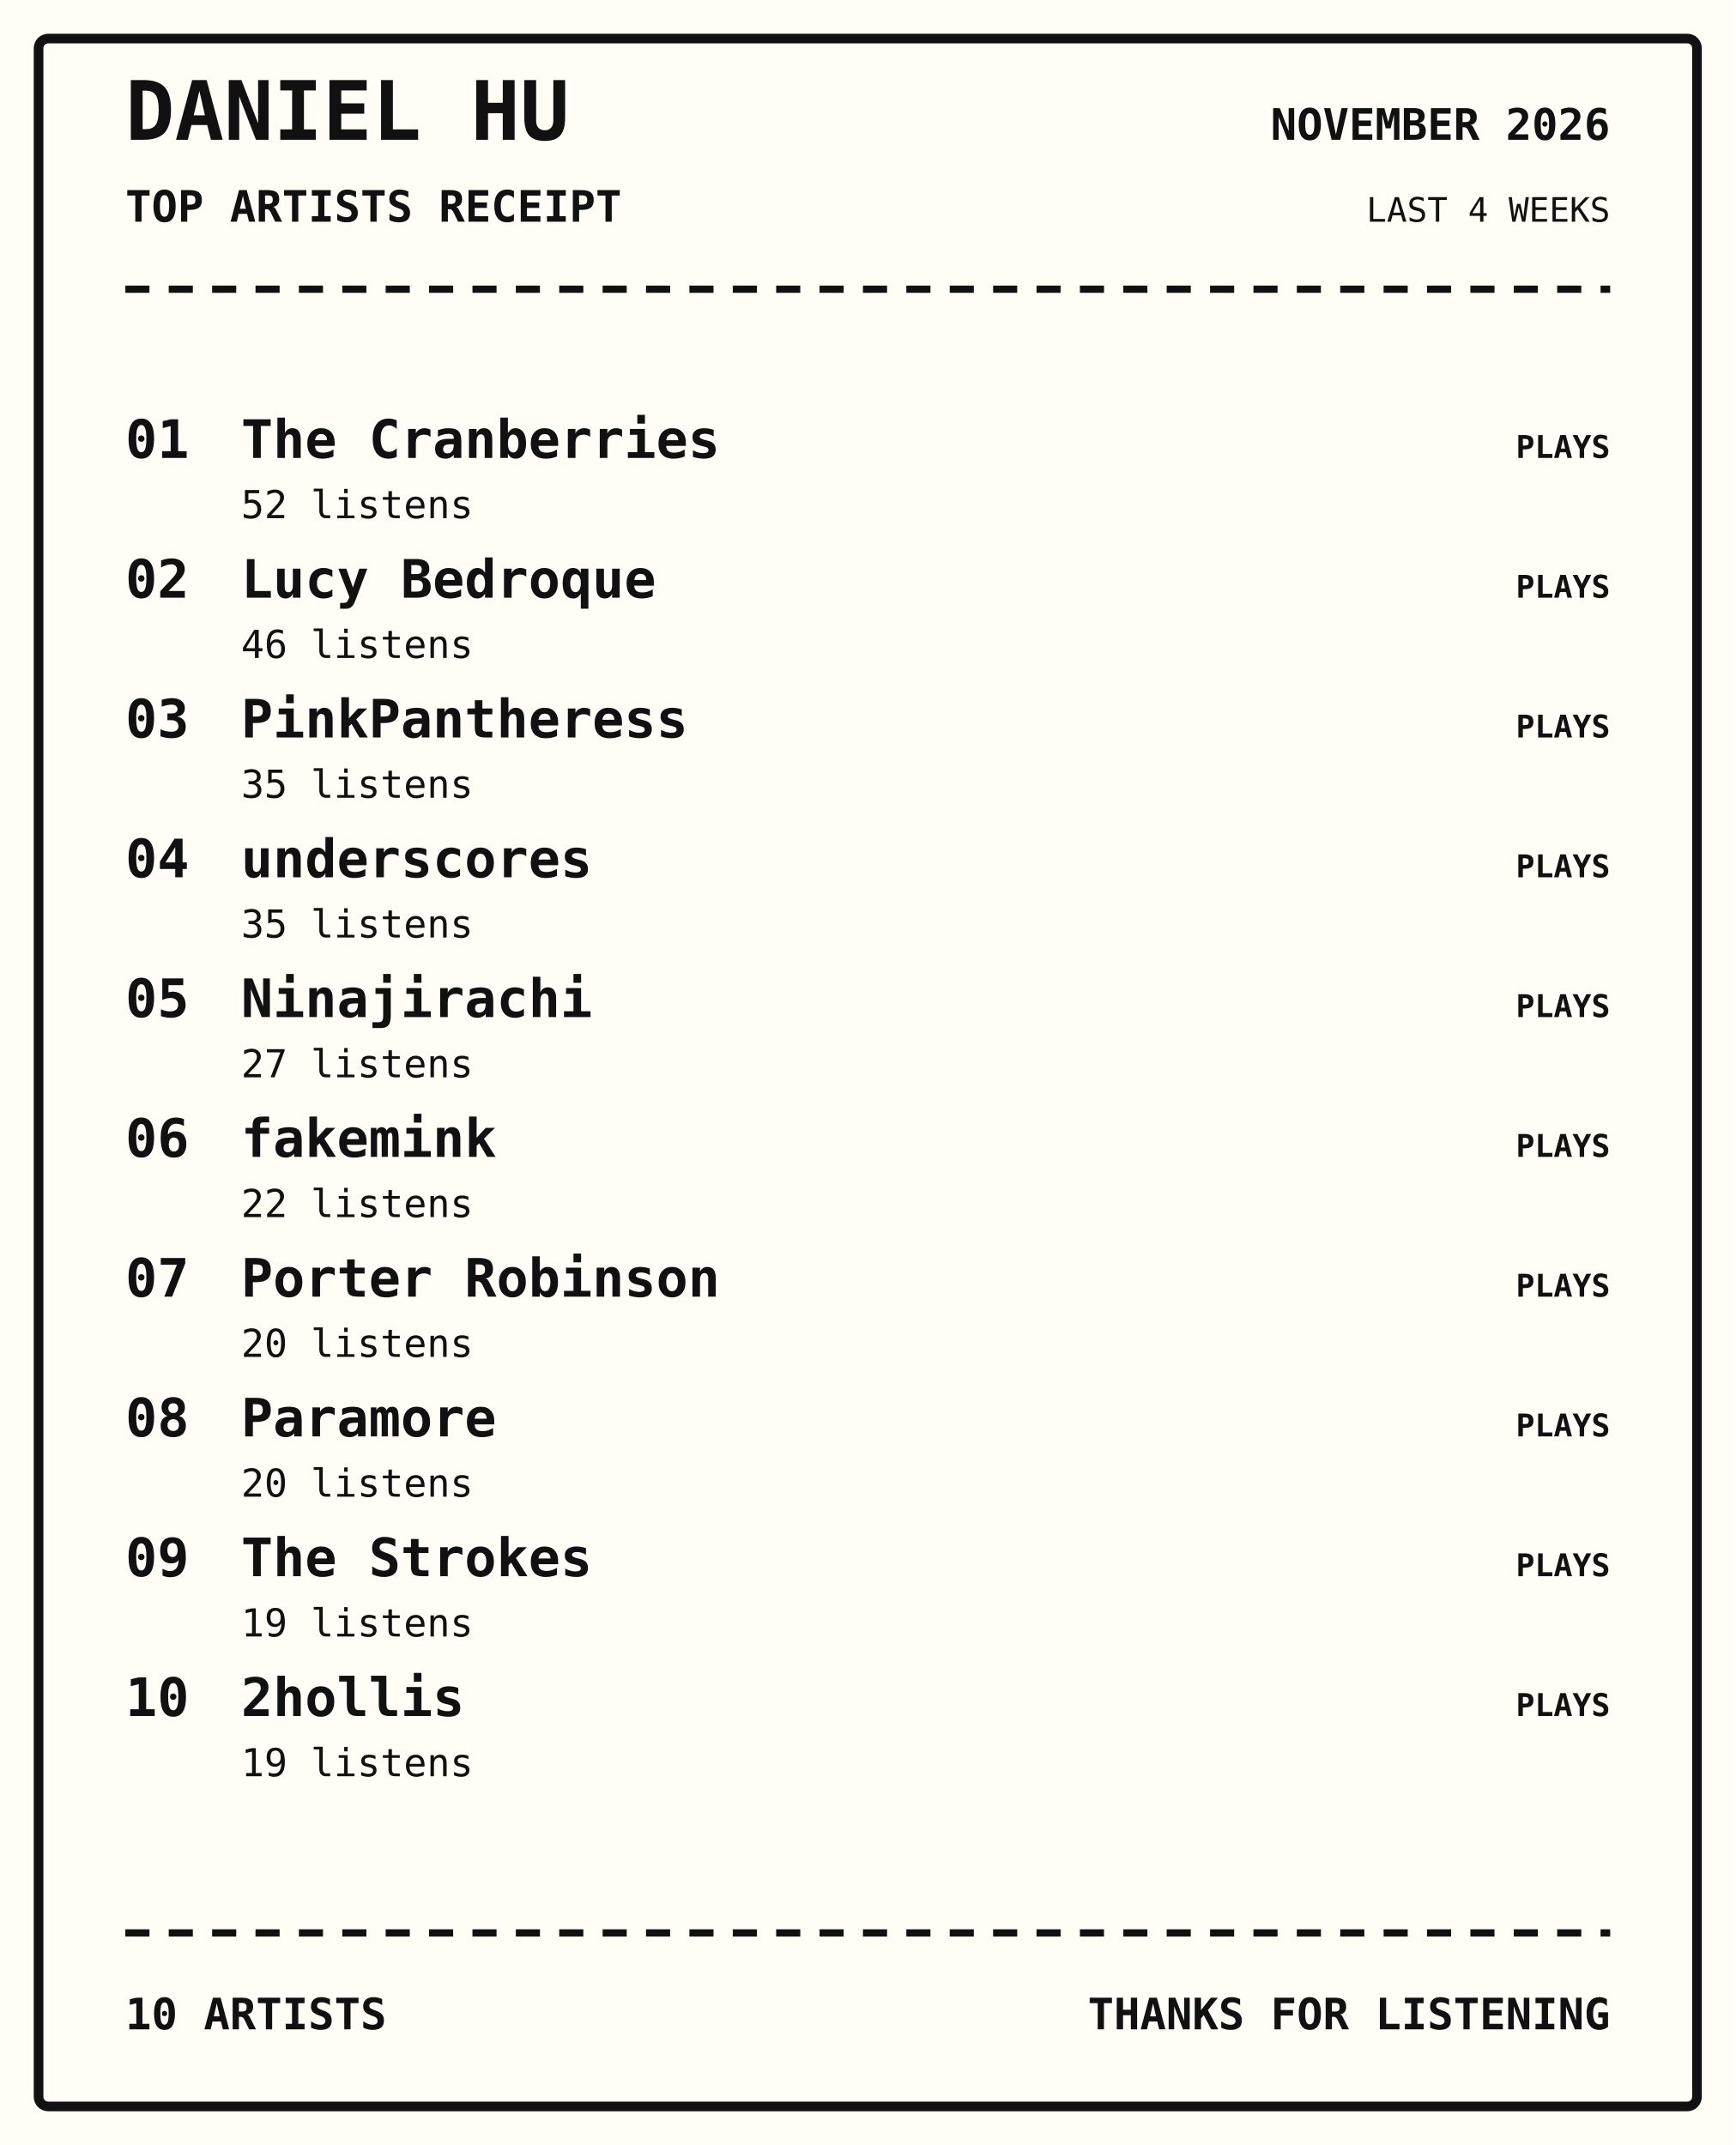
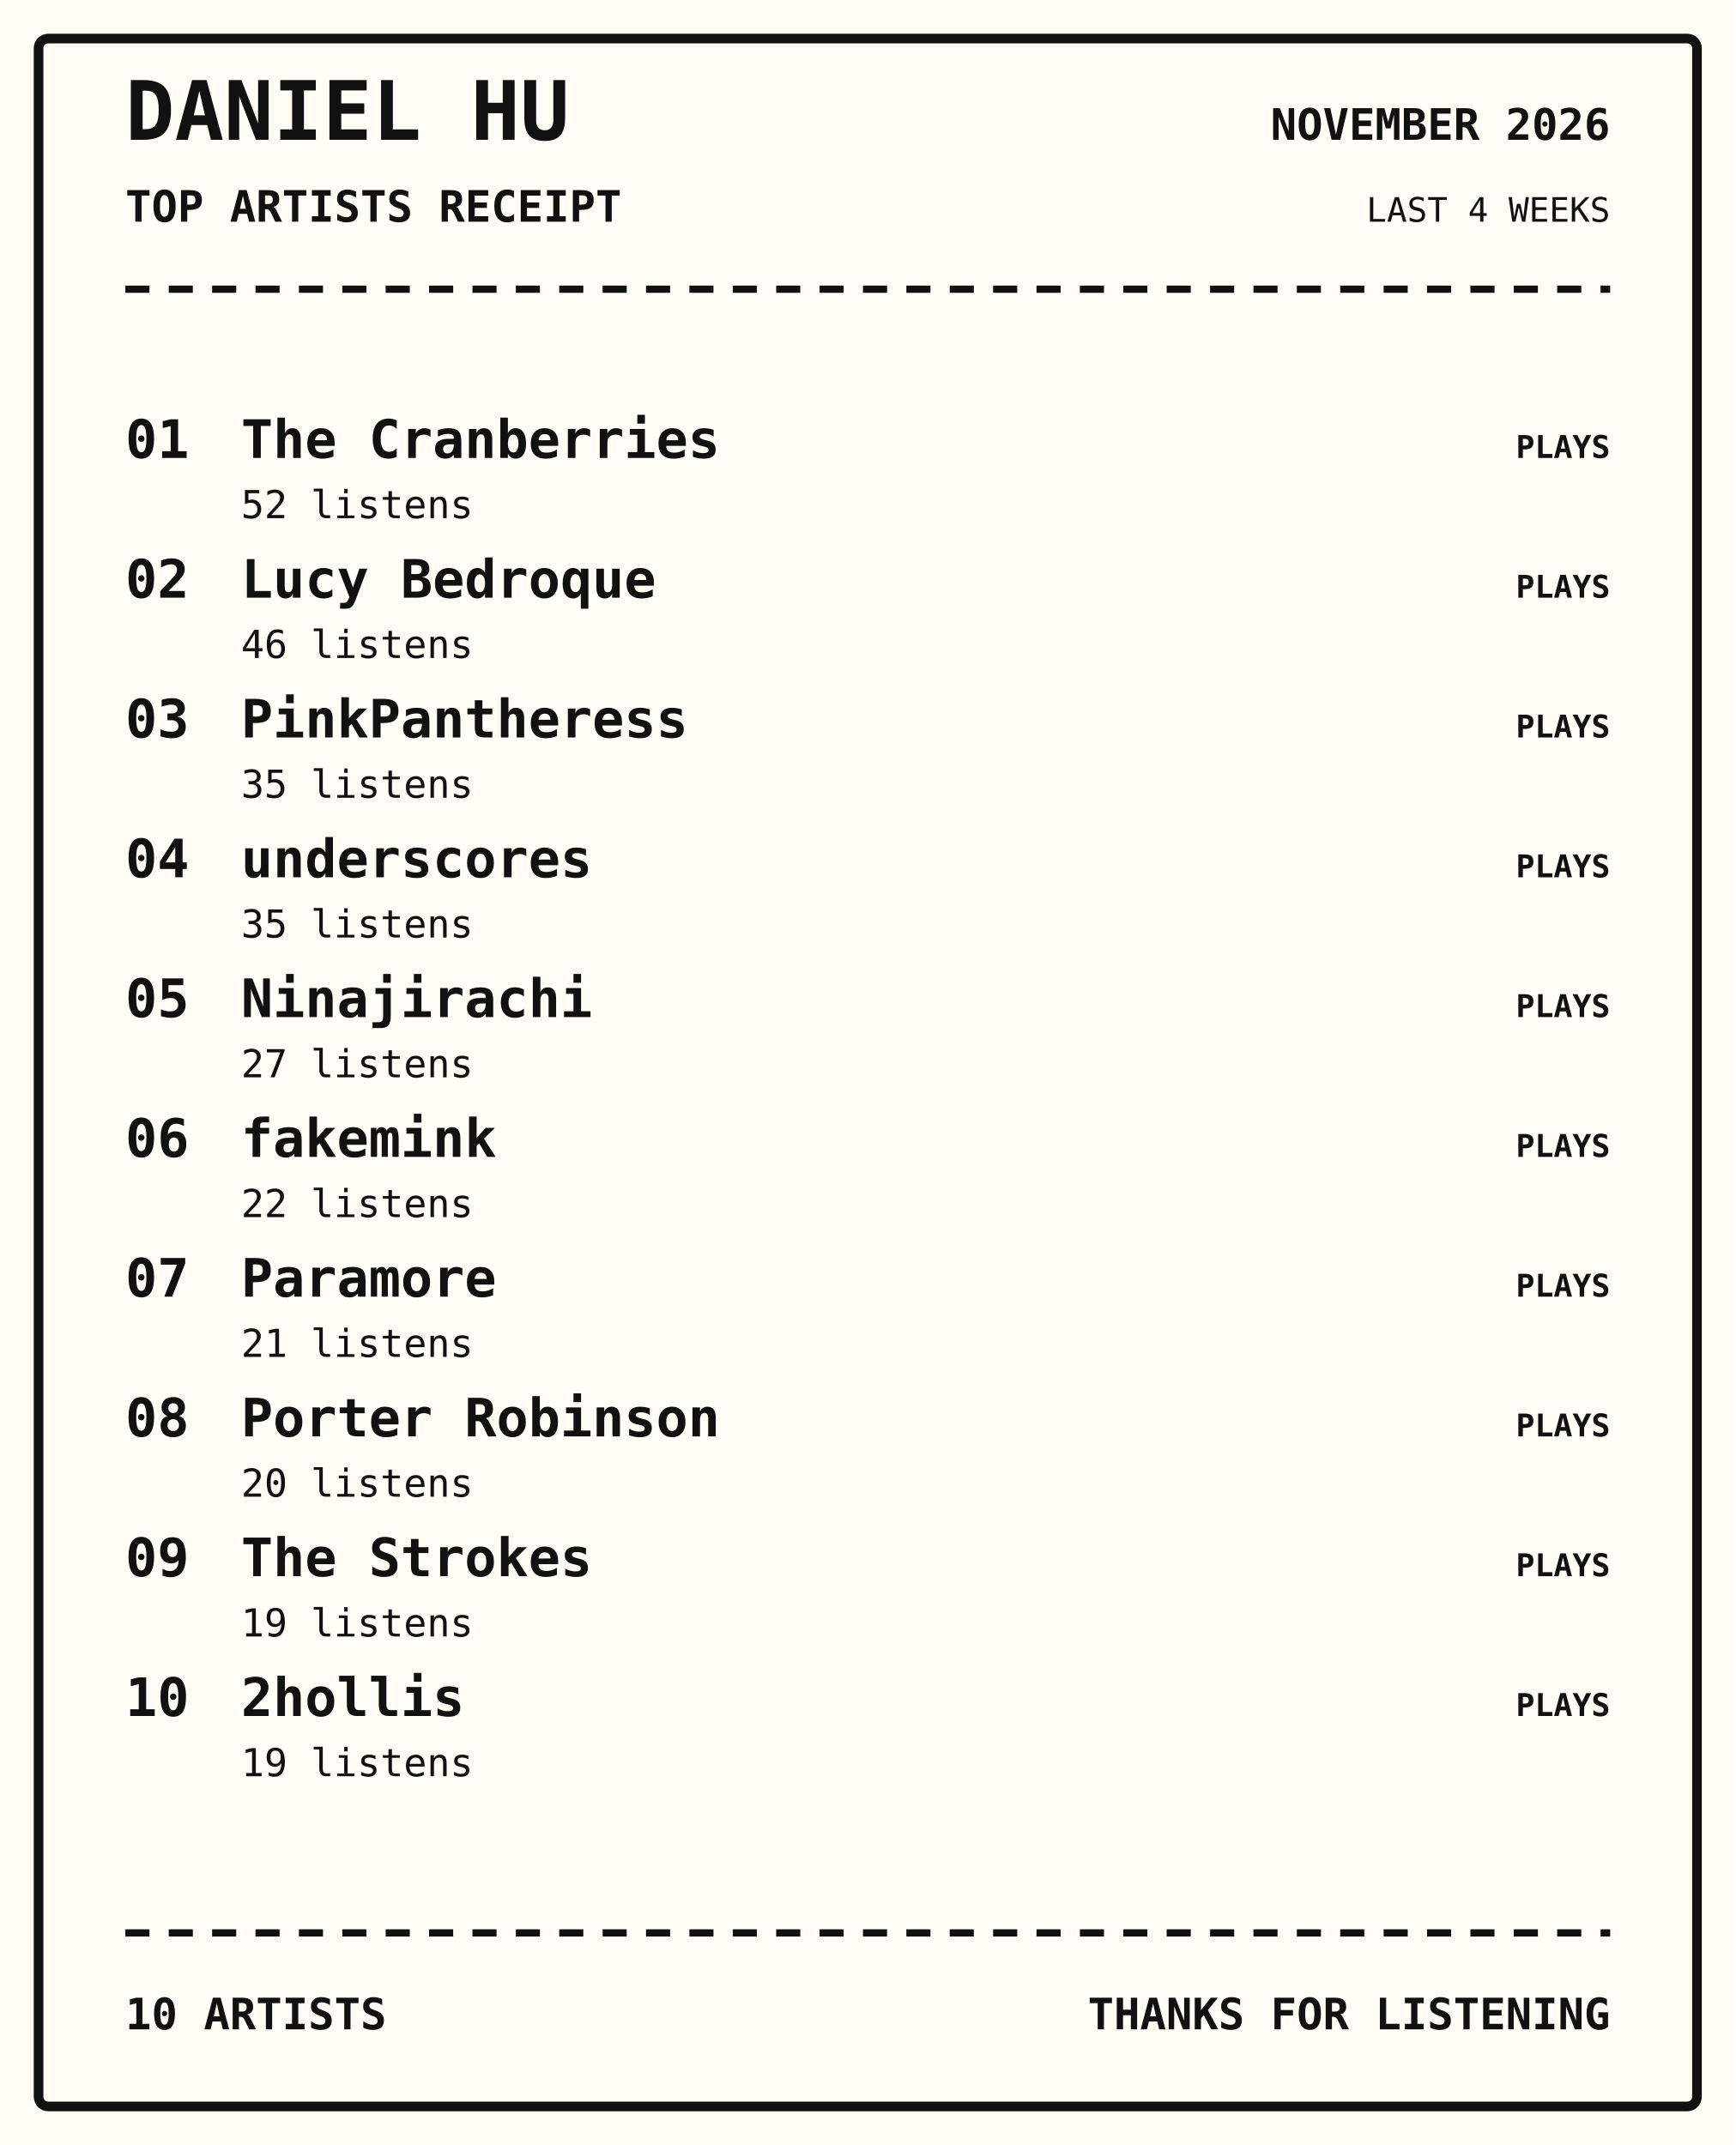
<svg xmlns="http://www.w3.org/2000/svg" width="720" height="890" viewBox="0 0 720 890">
  <rect width="100%" height="100%" fill="#fffdf5" />
  <rect x="16" y="16" width="688" height="858" rx="4" fill="none" stroke="#111" stroke-width="4" />
  <text x="52" y="58" font-family="monospace" font-size="34px" font-weight="800" text-anchor="start" fill="#111">DANIEL HU</text>
  <text x="52" y="92" font-family="monospace" font-size="18px" font-weight="700" text-anchor="start" fill="#111">TOP ARTISTS RECEIPT</text>
  <text x="668" y="58" font-family="monospace" font-size="18px" font-weight="700" text-anchor="end" fill="#111">NOVEMBER 2026</text>
  <text x="668" y="92" font-family="monospace" font-size="14px" font-weight="400" text-anchor="end" fill="#111">LAST 4 WEEKS</text>
  <path d="M52 120 H668" stroke="#111" stroke-width="3" stroke-dasharray="10 8" />
  <text x="52" y="190" font-family="monospace" font-size="22px" font-weight="700" text-anchor="start" fill="#111">01</text>
  <text x="100" y="190" font-family="monospace" font-size="22px" font-weight="700" text-anchor="start" fill="#111">The Cranberries</text>
  <text x="100" y="215" font-family="monospace" font-size="16px" font-weight="400" text-anchor="start" fill="#111">52 listens</text>
  <text x="668" y="190" font-family="monospace" font-size="13px" font-weight="700" text-anchor="end" fill="#111">PLAYS</text>
  <text x="52" y="248" font-family="monospace" font-size="22px" font-weight="700" text-anchor="start" fill="#111">02</text>
  <text x="100" y="248" font-family="monospace" font-size="22px" font-weight="700" text-anchor="start" fill="#111">Lucy Bedroque</text>
  <text x="100" y="273" font-family="monospace" font-size="16px" font-weight="400" text-anchor="start" fill="#111">46 listens</text>
  <text x="668" y="248" font-family="monospace" font-size="13px" font-weight="700" text-anchor="end" fill="#111">PLAYS</text>
  <text x="52" y="306" font-family="monospace" font-size="22px" font-weight="700" text-anchor="start" fill="#111">03</text>
  <text x="100" y="306" font-family="monospace" font-size="22px" font-weight="700" text-anchor="start" fill="#111">PinkPantheress</text>
  <text x="100" y="331" font-family="monospace" font-size="16px" font-weight="400" text-anchor="start" fill="#111">35 listens</text>
  <text x="668" y="306" font-family="monospace" font-size="13px" font-weight="700" text-anchor="end" fill="#111">PLAYS</text>
  <text x="52" y="364" font-family="monospace" font-size="22px" font-weight="700" text-anchor="start" fill="#111">04</text>
  <text x="100" y="364" font-family="monospace" font-size="22px" font-weight="700" text-anchor="start" fill="#111">underscores</text>
  <text x="100" y="389" font-family="monospace" font-size="16px" font-weight="400" text-anchor="start" fill="#111">35 listens</text>
  <text x="668" y="364" font-family="monospace" font-size="13px" font-weight="700" text-anchor="end" fill="#111">PLAYS</text>
  <text x="52" y="422" font-family="monospace" font-size="22px" font-weight="700" text-anchor="start" fill="#111">05</text>
  <text x="100" y="422" font-family="monospace" font-size="22px" font-weight="700" text-anchor="start" fill="#111">Ninajirachi</text>
  <text x="100" y="447" font-family="monospace" font-size="16px" font-weight="400" text-anchor="start" fill="#111">27 listens</text>
  <text x="668" y="422" font-family="monospace" font-size="13px" font-weight="700" text-anchor="end" fill="#111">PLAYS</text>
  <text x="52" y="480" font-family="monospace" font-size="22px" font-weight="700" text-anchor="start" fill="#111">06</text>
  <text x="100" y="480" font-family="monospace" font-size="22px" font-weight="700" text-anchor="start" fill="#111">fakemink</text>
  <text x="100" y="505" font-family="monospace" font-size="16px" font-weight="400" text-anchor="start" fill="#111">22 listens</text>
  <text x="668" y="480" font-family="monospace" font-size="13px" font-weight="700" text-anchor="end" fill="#111">PLAYS</text>
  <text x="52" y="538" font-family="monospace" font-size="22px" font-weight="700" text-anchor="start" fill="#111">07</text>
-   <text x="100" y="538" font-family="monospace" font-size="22px" font-weight="700" text-anchor="start" fill="#111">Porter Robinson</text>
-   <text x="100" y="563" font-family="monospace" font-size="16px" font-weight="400" text-anchor="start" fill="#111">20 listens</text>
+   <text x="100" y="538" font-family="monospace" font-size="22px" font-weight="700" text-anchor="start" fill="#111">Paramore</text>
+   <text x="100" y="563" font-family="monospace" font-size="16px" font-weight="400" text-anchor="start" fill="#111">21 listens</text>
  <text x="668" y="538" font-family="monospace" font-size="13px" font-weight="700" text-anchor="end" fill="#111">PLAYS</text>
  <text x="52" y="596" font-family="monospace" font-size="22px" font-weight="700" text-anchor="start" fill="#111">08</text>
-   <text x="100" y="596" font-family="monospace" font-size="22px" font-weight="700" text-anchor="start" fill="#111">Paramore</text>
+   <text x="100" y="596" font-family="monospace" font-size="22px" font-weight="700" text-anchor="start" fill="#111">Porter Robinson</text>
  <text x="100" y="621" font-family="monospace" font-size="16px" font-weight="400" text-anchor="start" fill="#111">20 listens</text>
  <text x="668" y="596" font-family="monospace" font-size="13px" font-weight="700" text-anchor="end" fill="#111">PLAYS</text>
  <text x="52" y="654" font-family="monospace" font-size="22px" font-weight="700" text-anchor="start" fill="#111">09</text>
  <text x="100" y="654" font-family="monospace" font-size="22px" font-weight="700" text-anchor="start" fill="#111">The Strokes</text>
  <text x="100" y="679" font-family="monospace" font-size="16px" font-weight="400" text-anchor="start" fill="#111">19 listens</text>
  <text x="668" y="654" font-family="monospace" font-size="13px" font-weight="700" text-anchor="end" fill="#111">PLAYS</text>
  <text x="52" y="712" font-family="monospace" font-size="22px" font-weight="700" text-anchor="start" fill="#111">10</text>
  <text x="100" y="712" font-family="monospace" font-size="22px" font-weight="700" text-anchor="start" fill="#111">2hollis</text>
  <text x="100" y="737" font-family="monospace" font-size="16px" font-weight="400" text-anchor="start" fill="#111">19 listens</text>
  <text x="668" y="712" font-family="monospace" font-size="13px" font-weight="700" text-anchor="end" fill="#111">PLAYS</text>
  <path d="M52 802 H668" stroke="#111" stroke-width="3" stroke-dasharray="10 8" />
  <text x="52" y="842" font-family="monospace" font-size="18px" font-weight="700" text-anchor="start" fill="#111">10 ARTISTS</text>
  <text x="668" y="842" font-family="monospace" font-size="18px" font-weight="700" text-anchor="end" fill="#111">THANKS FOR LISTENING</text>
</svg>
